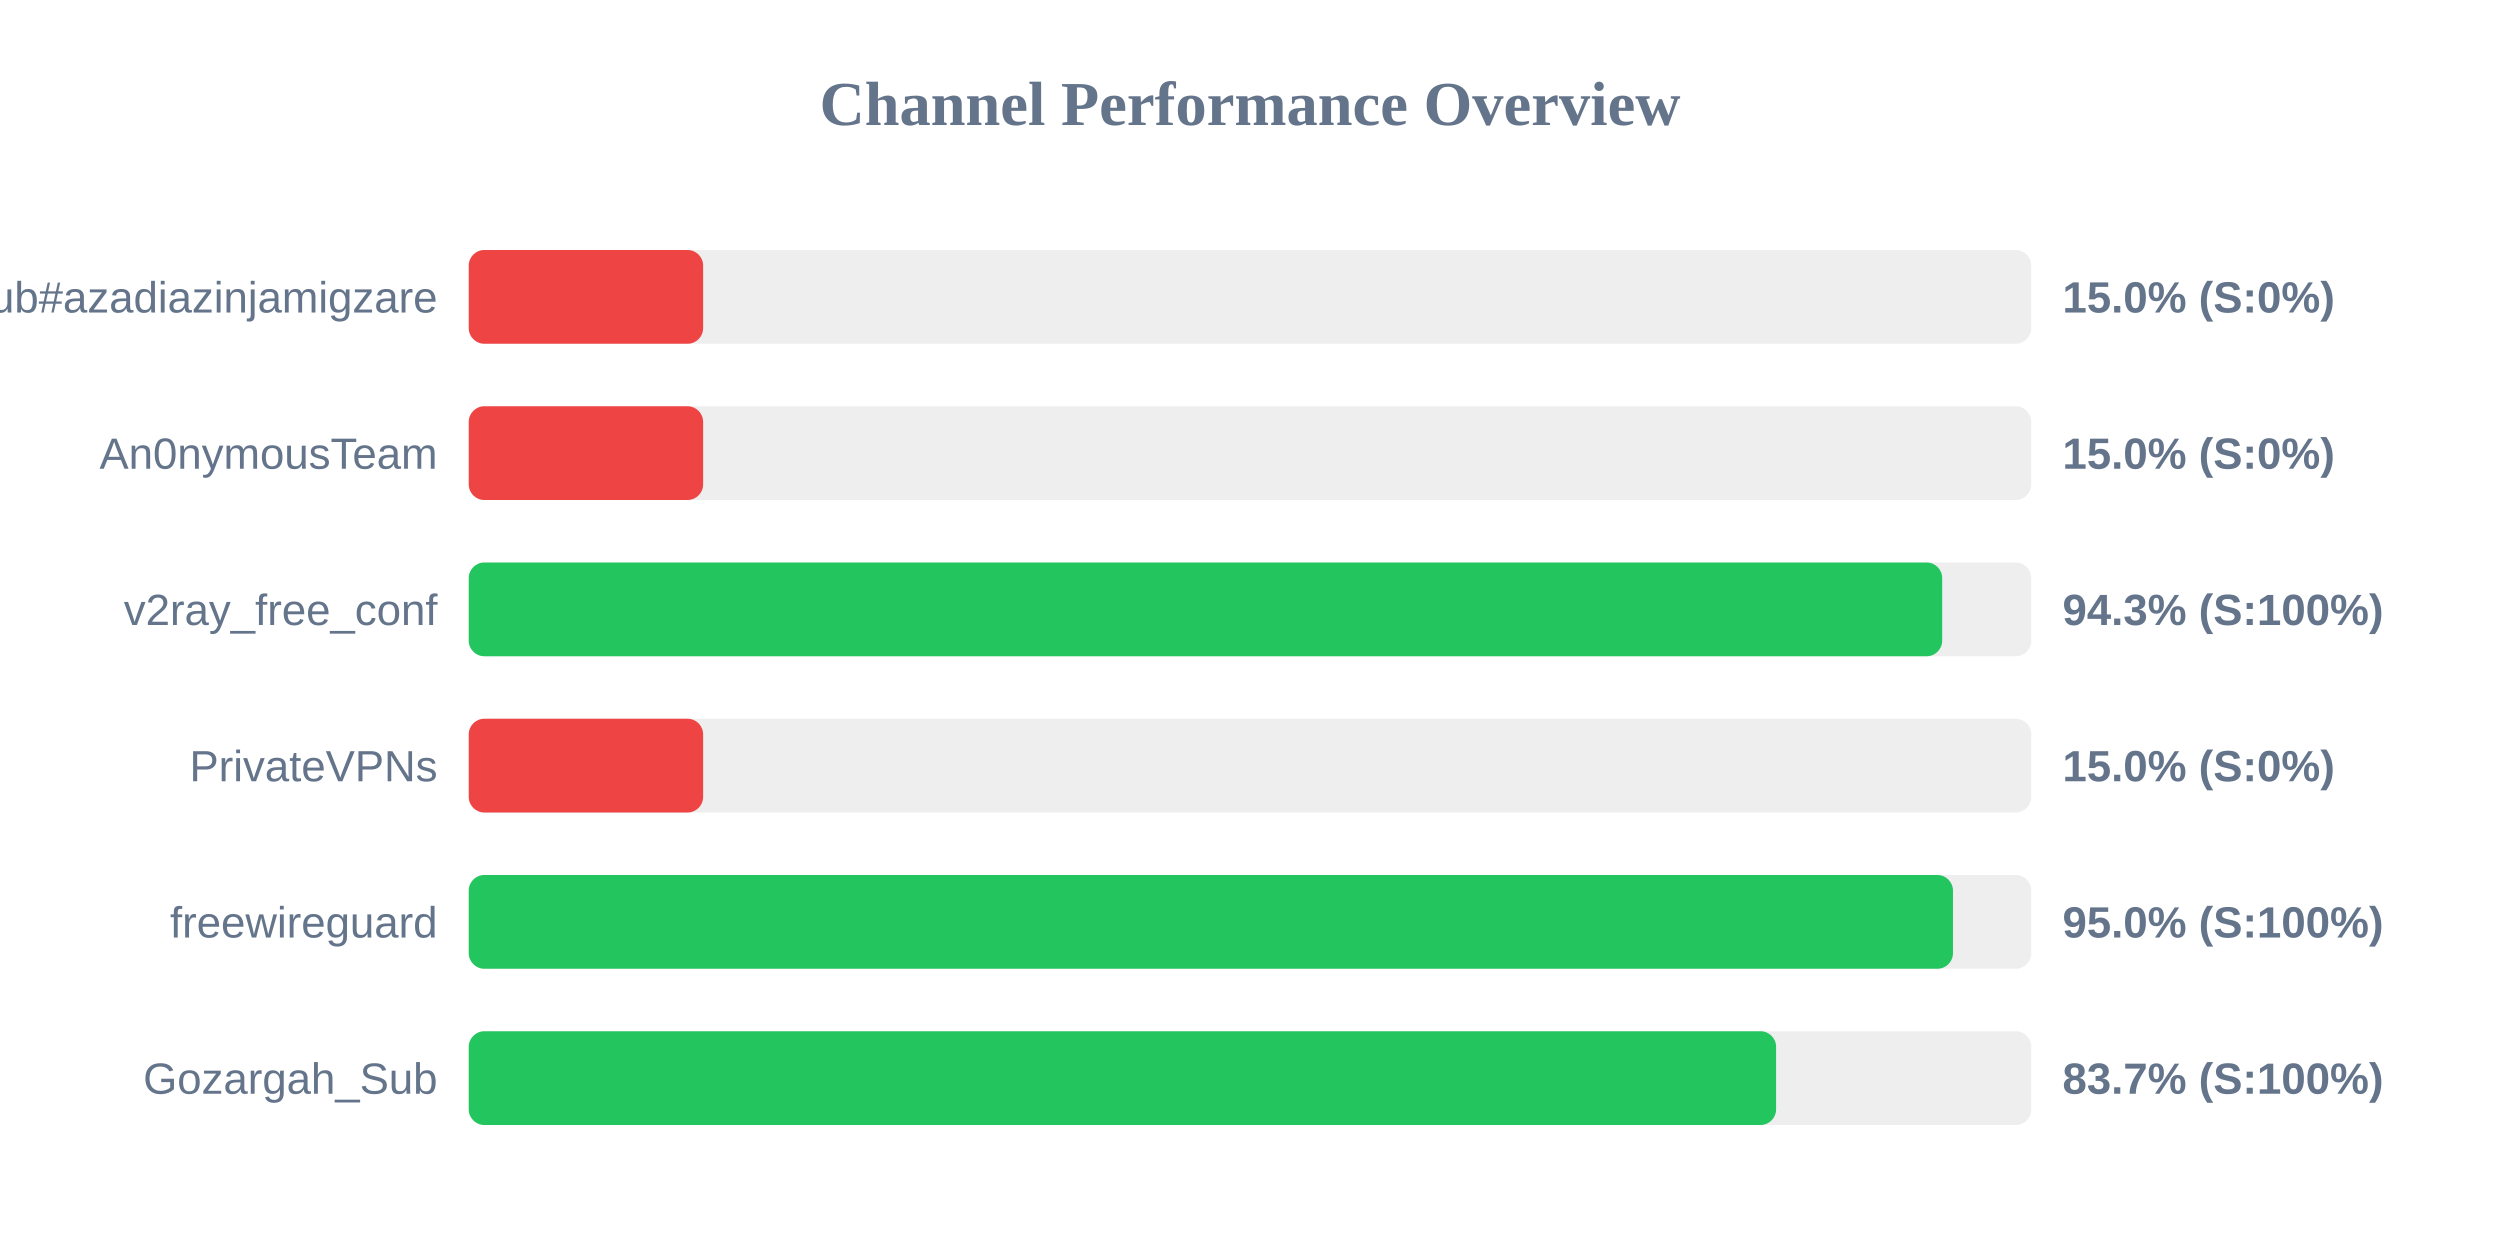
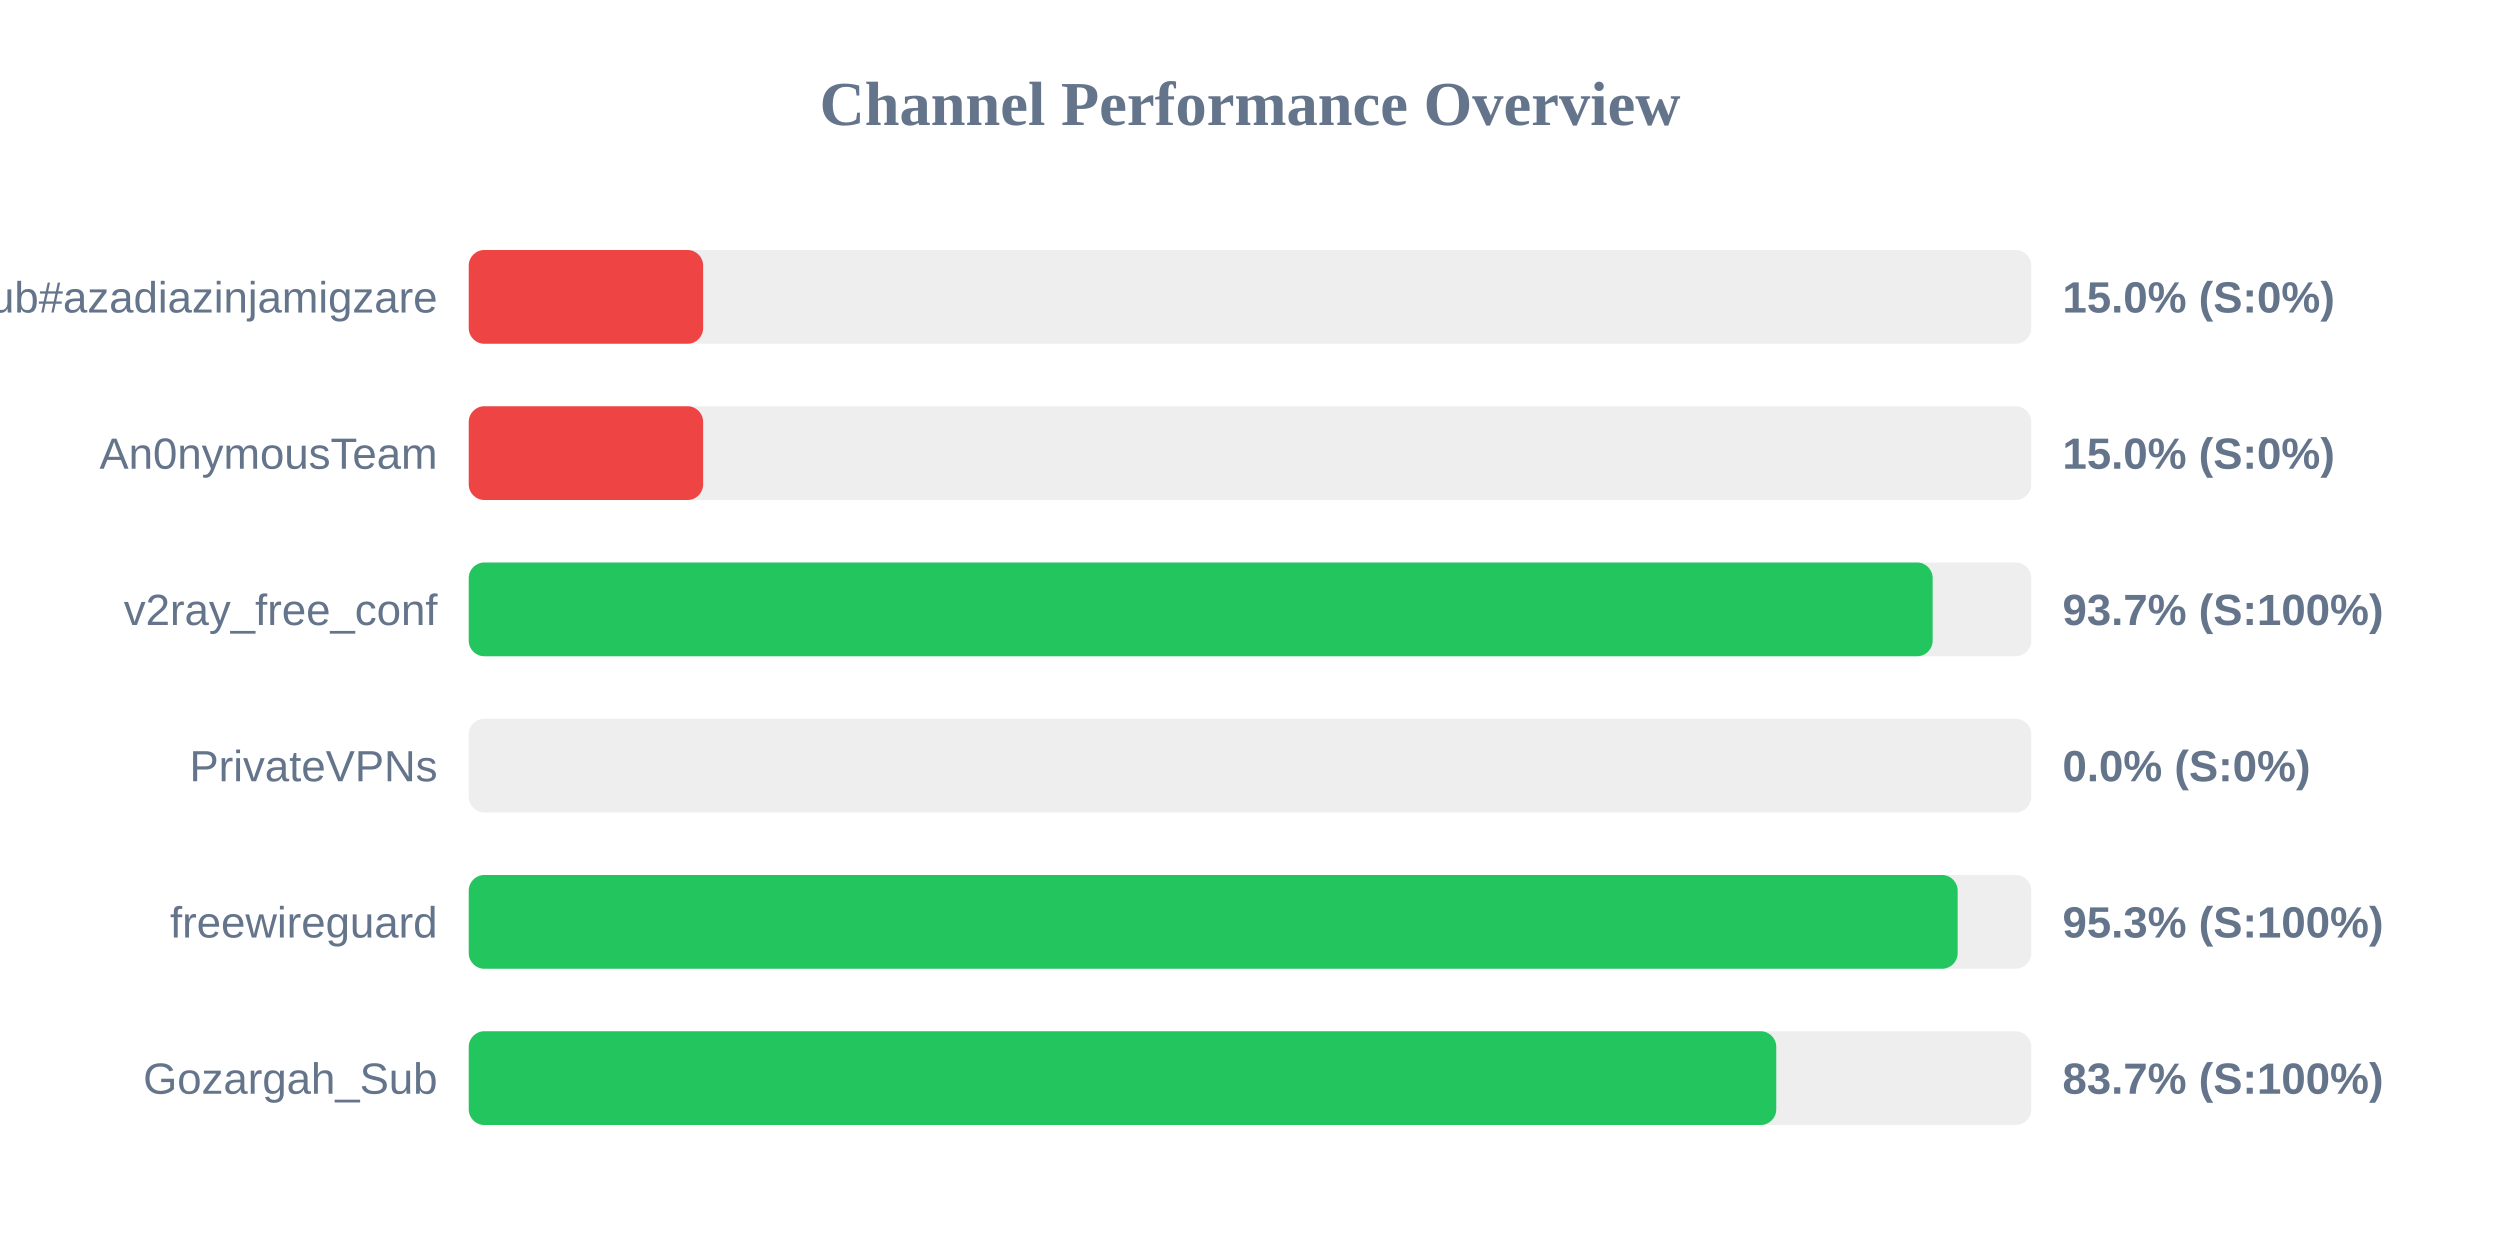
<svg xmlns="http://www.w3.org/2000/svg" width="800" height="400" version="1.1">
  <style>
        .row { font: 14px Arial; fill: #64748b; }
        .score { font: bold 14px Arial; fill: #64748b; }
    </style>
  <text x="400" y="40" text-anchor="middle" font-size="20px" font-weight="bold" fill="#64748b">Channel Performance Overview</text>
  <rect x="150" y="80" width="500" height="30" fill="#eee" rx="5" />
  <rect x="150" y="80" width="75.0" height="30" fill="#ef4444" rx="5" />
  <text x="140" y="100" text-anchor="end" class="row">Sub#azadiazinjamigzare</text>
  <text x="660" y="100" text-anchor="start" class="score">15.0% (S:0%)</text>
  <rect x="150" y="130" width="500" height="30" fill="#eee" rx="5" />
  <rect x="150" y="130" width="75.0" height="30" fill="#ef4444" rx="5" />
  <text x="140" y="150" text-anchor="end" class="row">An0nymousTeam</text>
  <text x="660" y="150" text-anchor="start" class="score">15.0% (S:0%)</text>
  <rect x="150" y="180" width="500" height="30" fill="#eee" rx="5" />
-   <rect x="150" y="180" width="471.5" height="30" fill="#22c55e" rx="5" />
+   <rect x="150" y="180" width="468.45" height="30" fill="#22c55e" rx="5" />
  <text x="140" y="200" text-anchor="end" class="row">v2ray_free_conf</text>
-   <text x="660" y="200" text-anchor="start" class="score">94.3% (S:100%)</text>
+   <text x="660" y="200" text-anchor="start" class="score">93.7% (S:100%)</text>
  <rect x="150" y="230" width="500" height="30" fill="#eee" rx="5" />
-   <rect x="150" y="230" width="75.0" height="30" fill="#ef4444" rx="5" />
+   <rect x="150" y="230" width="0.0" height="30" fill="#ef4444" rx="5" />
  <text x="140" y="250" text-anchor="end" class="row">PrivateVPNs</text>
-   <text x="660" y="250" text-anchor="start" class="score">15.0% (S:0%)</text>
+   <text x="660" y="250" text-anchor="start" class="score">0.0% (S:0%)</text>
  <rect x="150" y="280" width="500" height="30" fill="#eee" rx="5" />
-   <rect x="150" y="280" width="474.95" height="30" fill="#22c55e" rx="5" />
+   <rect x="150" y="280" width="476.45" height="30" fill="#22c55e" rx="5" />
  <text x="140" y="300" text-anchor="end" class="row">freewireguard</text>
-   <text x="660" y="300" text-anchor="start" class="score">95.0% (S:100%)</text>
+   <text x="660" y="300" text-anchor="start" class="score">95.3% (S:100%)</text>
  <rect x="150" y="330" width="500" height="30" fill="#eee" rx="5" />
-   <rect x="150" y="330" width="418.35" height="30" fill="#22c55e" rx="5" />
+   <rect x="150" y="330" width="418.4" height="30" fill="#22c55e" rx="5" />
  <text x="140" y="350" text-anchor="end" class="row">Gozargah_Sub</text>
  <text x="660" y="350" text-anchor="start" class="score">83.7% (S:100%)</text>
</svg>
